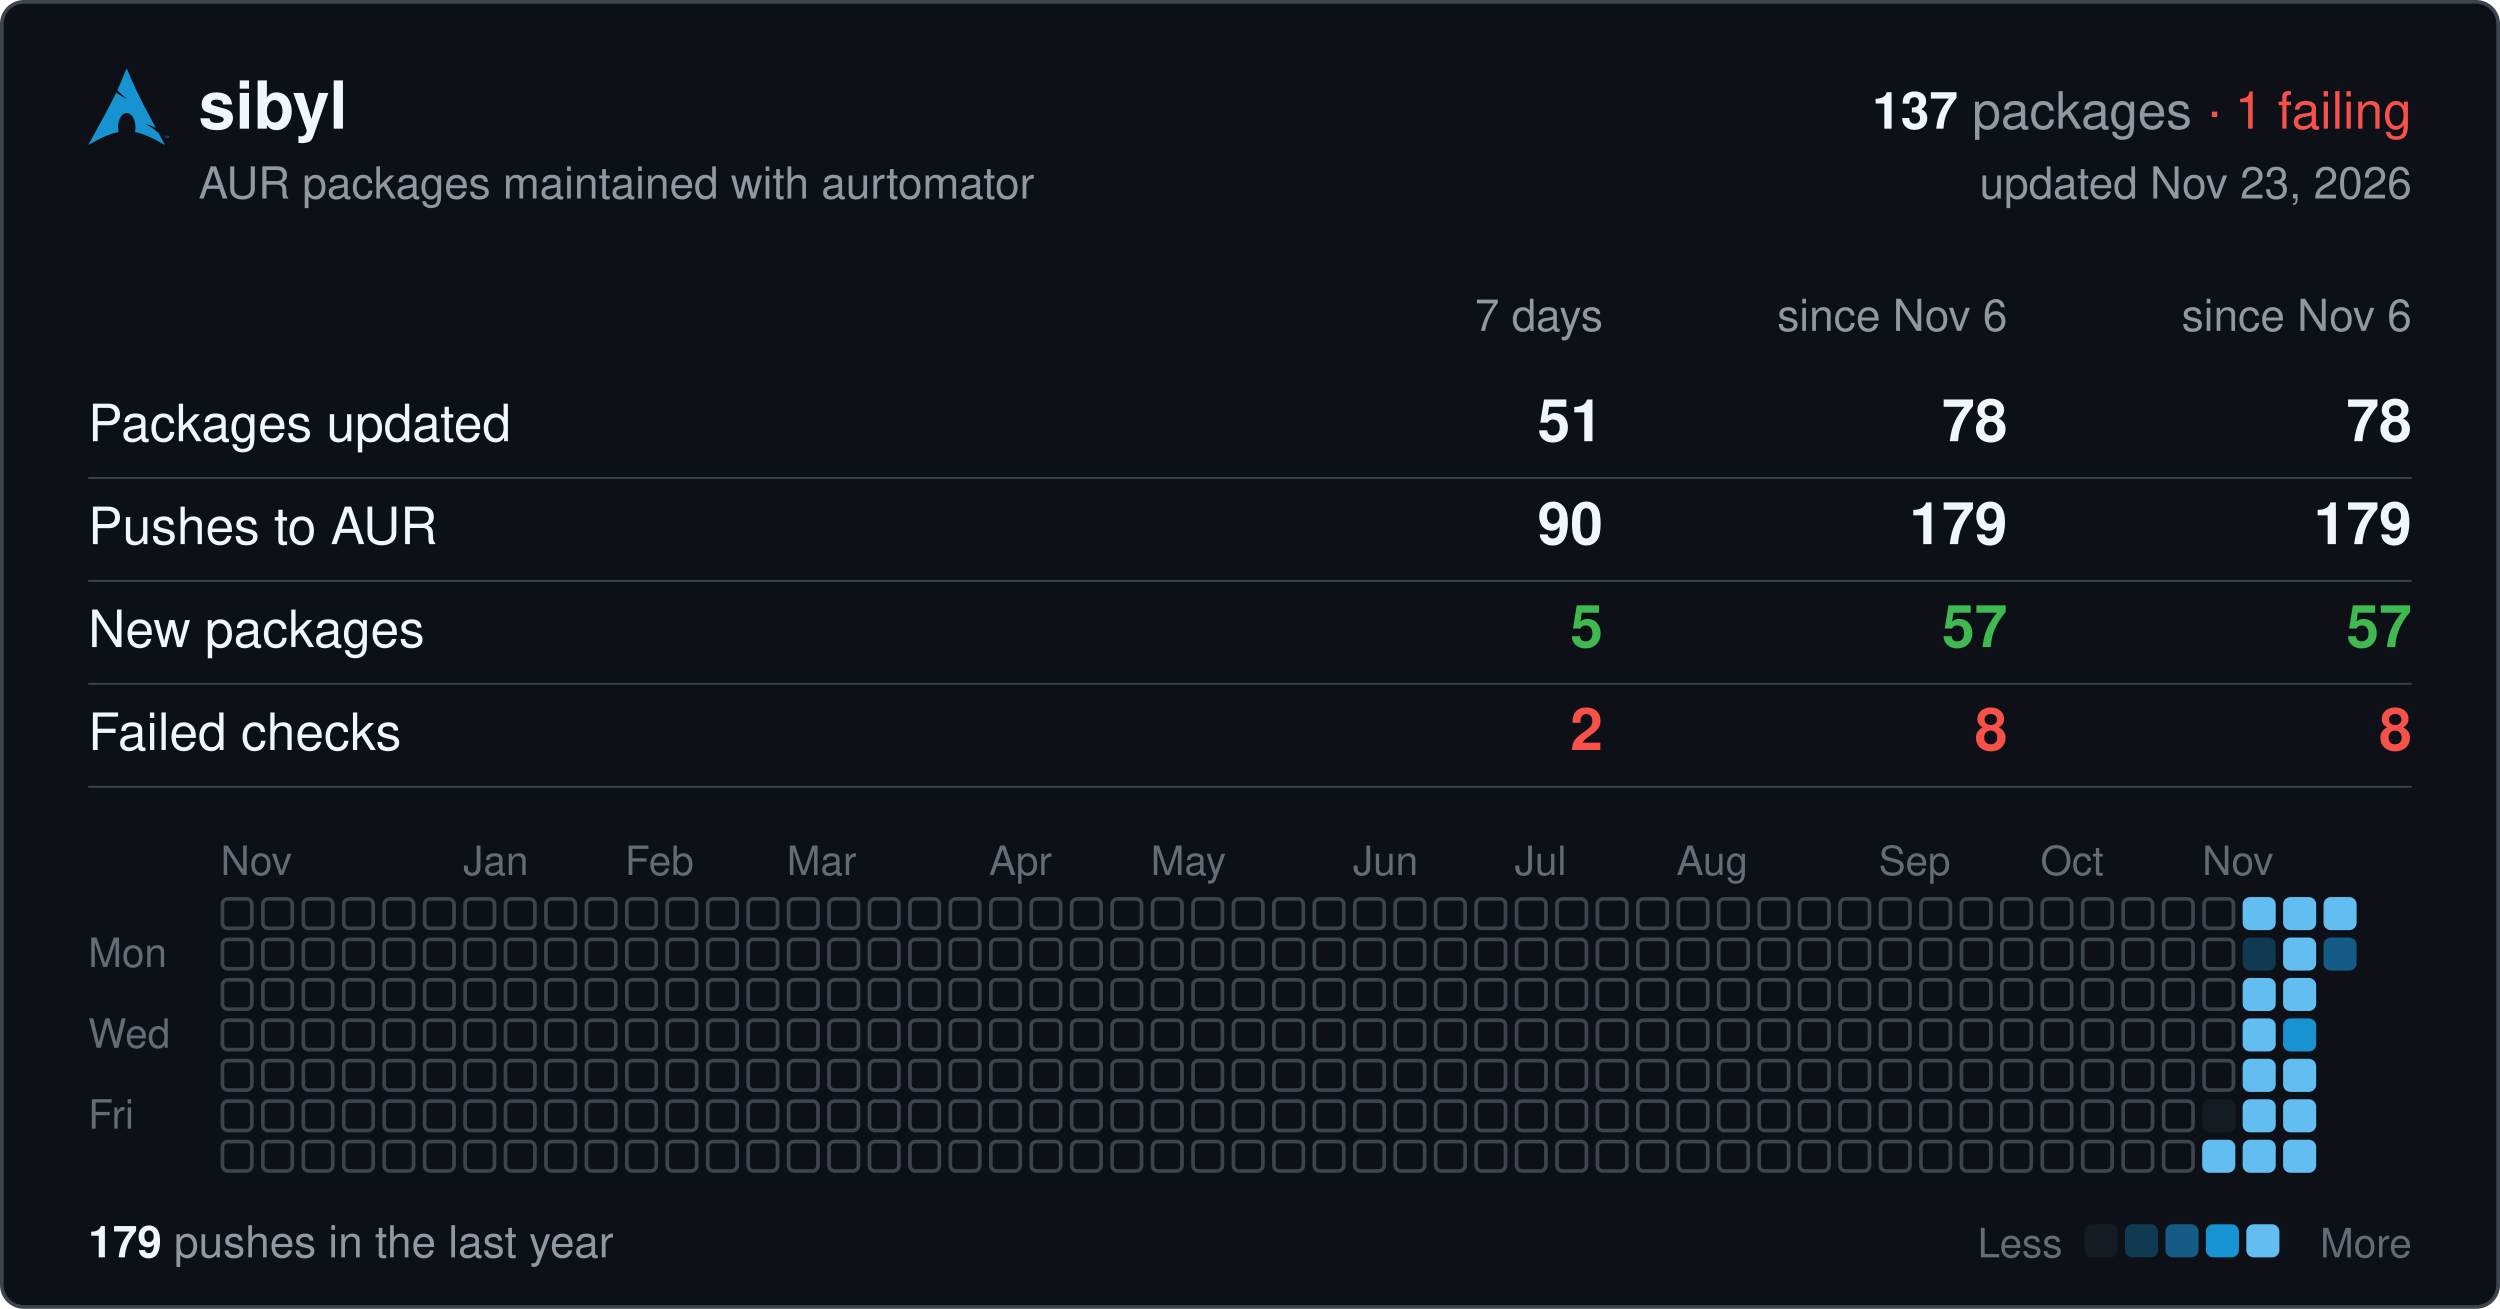
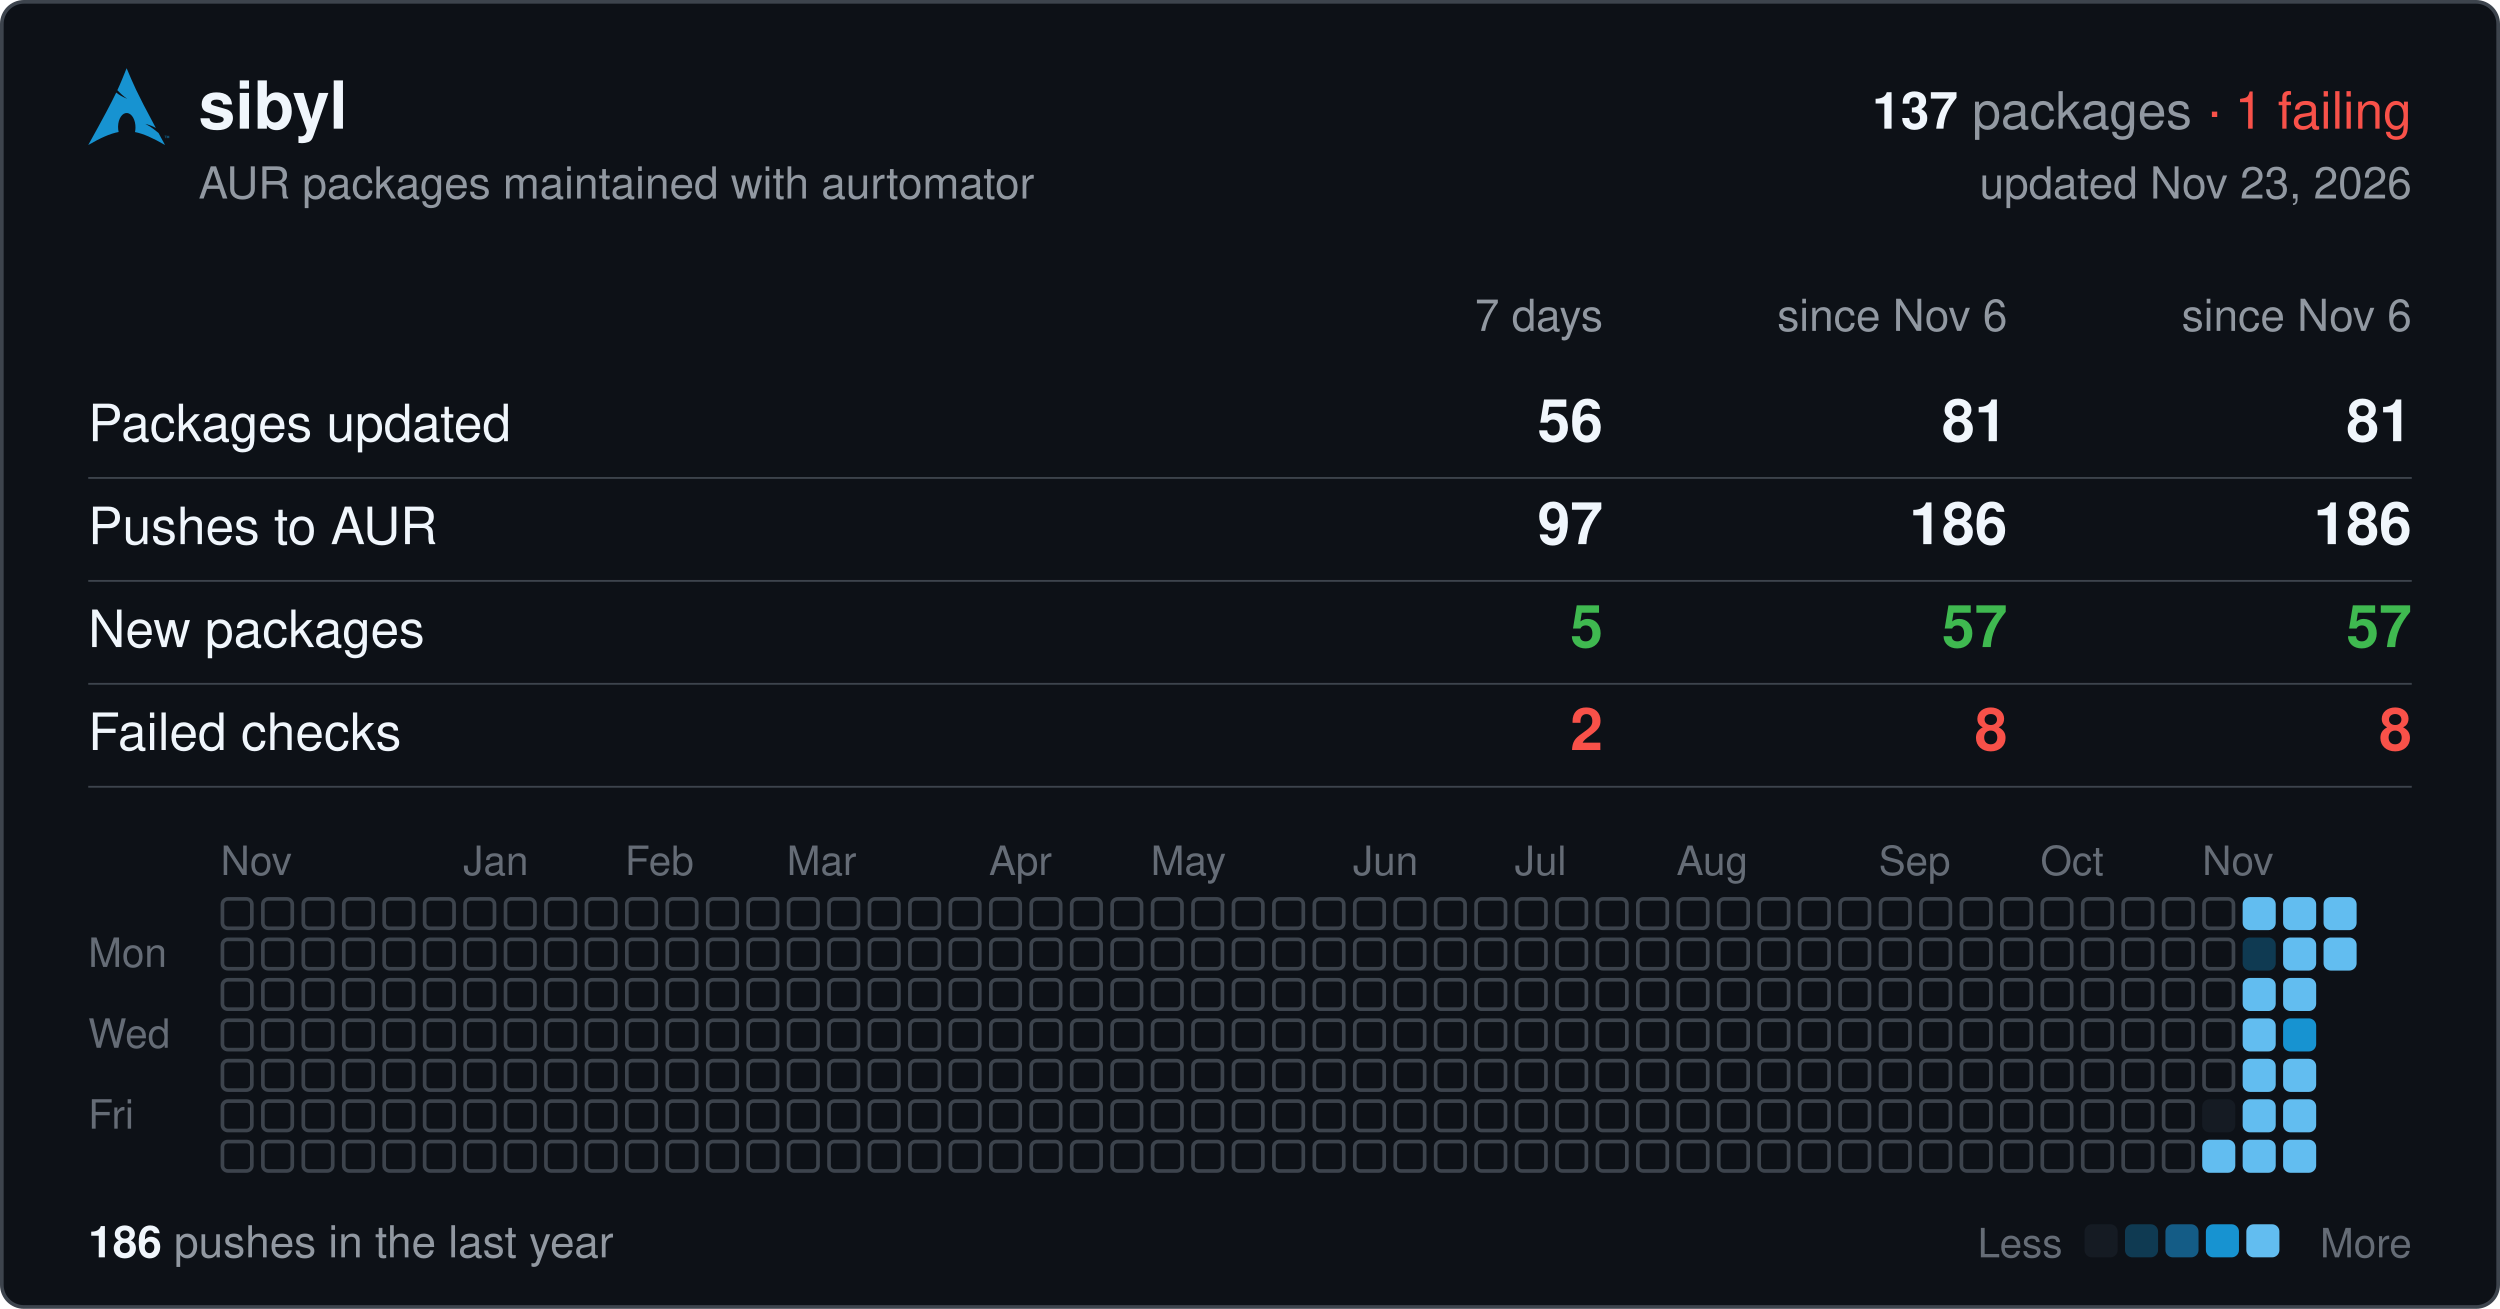
<svg xmlns="http://www.w3.org/2000/svg" width="680" height="356" viewBox="0 0 680 356" font-family="-apple-system,BlinkMacSystemFont,'Segoe UI',Helvetica,Arial,sans-serif">
  <rect x="0.5" y="0.5" width="679" height="355" rx="6" fill="#0d1117" stroke="#3d444d" />
  <svg x="24" y="18" width="22" height="22" viewBox="0 0 24 24">
    <path fill="#1793d1" d="M11.39.605C10.376 3.092 9.764 4.72 8.635 7.132c.693.734 1.543 1.589 2.923 2.554-1.484-.61-2.496-1.224-3.252-1.86C6.86 10.842 4.596 15.138 0 23.395c3.612-2.085 6.412-3.37 9.021-3.862a6.61 6.61 0 01-.171-1.547l.003-.115c.058-2.315 1.261-4.095 2.687-3.973 1.426.12 2.534 2.096 2.478 4.409a6.52 6.52 0 01-.146 1.243c2.58.505 5.352 1.787 8.914 3.844-.702-1.293-1.33-2.459-1.929-3.57-.943-.73-1.926-1.682-3.933-2.713 1.38.359 2.367.772 3.137 1.234-6.09-11.334-6.582-12.84-8.67-17.74zM22.898 21.36v-.623h-.234v-.084h.562v.084h-.234v.623h.331v-.707h.142l.167.5.034.107a2.26 2.26 0 01.038-.114l.17-.493H24v.707h-.091v-.593l-.206.593h-.084l-.205-.602v.602h-.091" />
  </svg>
  <text x="54" y="35" font-size="18" font-weight="600" fill="#f0f6fc">sibyl</text>
  <text x="656" y="35" font-size="14" text-anchor="end" fill="#9198a1">
    <tspan font-weight="600" fill="#f0f6fc">137</tspan> packages <tspan fill="#f85149">· 1 failing</tspan>
  </text>
  <text x="54" y="54" font-size="12" fill="#9198a1">AUR packages maintained with aurtomator</text>
  <text x="656" y="54" font-size="12" text-anchor="end" fill="#9198a1">updated Nov 23, 2026</text>
  <text x="436" y="90" font-size="12" text-anchor="end" fill="#9198a1">7 days</text>
  <text x="546" y="90" font-size="12" text-anchor="end" fill="#9198a1">since Nov 6</text>
  <text x="656" y="90" font-size="12" text-anchor="end" fill="#9198a1">since Nov 6</text>
  <text x="24" y="120" font-size="14" fill="#f0f6fc">Packages updated</text>
-   <text x="436" y="120" font-size="16" font-weight="600" text-anchor="end" fill="#f0f6fc">51</text>
-   <text x="546" y="120" font-size="16" font-weight="600" text-anchor="end" fill="#f0f6fc">78</text>
-   <text x="656" y="120" font-size="16" font-weight="600" text-anchor="end" fill="#f0f6fc">78</text>
+   <text x="436" y="120" font-size="16" font-weight="600" text-anchor="end" fill="#f0f6fc">56</text>
+   <text x="546" y="120" font-size="16" font-weight="600" text-anchor="end" fill="#f0f6fc">81</text>
+   <text x="656" y="120" font-size="16" font-weight="600" text-anchor="end" fill="#f0f6fc">81</text>
  <line x1="24" x2="656" y1="130" y2="130" stroke="#3d444d" stroke-width="0.5" />
  <text x="24" y="148" font-size="14" fill="#f0f6fc">Pushes to AUR</text>
-   <text x="436" y="148" font-size="16" font-weight="600" text-anchor="end" fill="#f0f6fc">90</text>
-   <text x="546" y="148" font-size="16" font-weight="600" text-anchor="end" fill="#f0f6fc">179</text>
-   <text x="656" y="148" font-size="16" font-weight="600" text-anchor="end" fill="#f0f6fc">179</text>
+   <text x="436" y="148" font-size="16" font-weight="600" text-anchor="end" fill="#f0f6fc">97</text>
+   <text x="546" y="148" font-size="16" font-weight="600" text-anchor="end" fill="#f0f6fc">186</text>
+   <text x="656" y="148" font-size="16" font-weight="600" text-anchor="end" fill="#f0f6fc">186</text>
  <line x1="24" x2="656" y1="158" y2="158" stroke="#3d444d" stroke-width="0.5" />
  <text x="24" y="176" font-size="14" fill="#f0f6fc">New packages</text>
  <text x="436" y="176" font-size="16" font-weight="600" text-anchor="end" fill="#3fb950">5</text>
  <text x="546" y="176" font-size="16" font-weight="600" text-anchor="end" fill="#3fb950">57</text>
  <text x="656" y="176" font-size="16" font-weight="600" text-anchor="end" fill="#3fb950">57</text>
  <line x1="24" x2="656" y1="186" y2="186" stroke="#3d444d" stroke-width="0.5" />
  <text x="24" y="204" font-size="14" fill="#f0f6fc">Failed checks</text>
  <text x="436" y="204" font-size="16" font-weight="600" text-anchor="end" fill="#f85149">2</text>
  <text x="546" y="204" font-size="16" font-weight="600" text-anchor="end" fill="#f85149">8</text>
  <text x="656" y="204" font-size="16" font-weight="600" text-anchor="end" fill="#f85149">8</text>
  <line x1="24" x2="656" y1="214" y2="214" stroke="#3d444d" stroke-width="0.5" />
  <text x="60" y="238" font-size="11" fill="#656c76">Nov</text>
  <text x="126" y="238" font-size="11" fill="#656c76">Jan</text>
  <text x="170" y="238" font-size="11" fill="#656c76">Feb</text>
  <text x="214" y="238" font-size="11" fill="#656c76">Mar</text>
  <text x="269" y="238" font-size="11" fill="#656c76">Apr</text>
  <text x="313" y="238" font-size="11" fill="#656c76">May</text>
  <text x="368" y="238" font-size="11" fill="#656c76">Jun</text>
  <text x="412" y="238" font-size="11" fill="#656c76">Jul</text>
  <text x="456" y="238" font-size="11" fill="#656c76">Aug</text>
  <text x="511" y="238" font-size="11" fill="#656c76">Sep</text>
  <text x="555" y="238" font-size="11" fill="#656c76">Oct</text>
  <text x="599" y="238" font-size="11" fill="#656c76">Nov</text>
  <text x="24" y="263" font-size="11" fill="#656c76">Mon</text>
  <text x="24" y="285" font-size="11" fill="#656c76">Wed</text>
  <text x="24" y="307" font-size="11" fill="#656c76">Fri</text>
  <g fill="none" stroke="#3d444d">
    <rect x="60.5" y="244.5" width="8" height="8" rx="1.5" />
    <rect x="60.5" y="255.5" width="8" height="8" rx="1.5" />
    <rect x="60.5" y="266.5" width="8" height="8" rx="1.5" />
    <rect x="60.5" y="277.5" width="8" height="8" rx="1.5" />
    <rect x="60.5" y="288.5" width="8" height="8" rx="1.5" />
    <rect x="60.5" y="299.5" width="8" height="8" rx="1.5" />
    <rect x="60.5" y="310.5" width="8" height="8" rx="1.5" />
    <rect x="71.5" y="244.5" width="8" height="8" rx="1.5" />
    <rect x="71.5" y="255.5" width="8" height="8" rx="1.5" />
    <rect x="71.5" y="266.5" width="8" height="8" rx="1.5" />
    <rect x="71.5" y="277.5" width="8" height="8" rx="1.5" />
    <rect x="71.5" y="288.5" width="8" height="8" rx="1.5" />
    <rect x="71.5" y="299.5" width="8" height="8" rx="1.5" />
    <rect x="71.5" y="310.5" width="8" height="8" rx="1.5" />
    <rect x="82.5" y="244.5" width="8" height="8" rx="1.5" />
    <rect x="82.5" y="255.5" width="8" height="8" rx="1.5" />
    <rect x="82.5" y="266.5" width="8" height="8" rx="1.5" />
    <rect x="82.5" y="277.5" width="8" height="8" rx="1.5" />
    <rect x="82.5" y="288.5" width="8" height="8" rx="1.5" />
    <rect x="82.5" y="299.5" width="8" height="8" rx="1.5" />
    <rect x="82.5" y="310.5" width="8" height="8" rx="1.5" />
    <rect x="93.5" y="244.5" width="8" height="8" rx="1.5" />
    <rect x="93.5" y="255.5" width="8" height="8" rx="1.5" />
    <rect x="93.5" y="266.5" width="8" height="8" rx="1.5" />
    <rect x="93.5" y="277.5" width="8" height="8" rx="1.5" />
    <rect x="93.5" y="288.5" width="8" height="8" rx="1.5" />
    <rect x="93.5" y="299.5" width="8" height="8" rx="1.5" />
    <rect x="93.5" y="310.5" width="8" height="8" rx="1.5" />
    <rect x="104.5" y="244.5" width="8" height="8" rx="1.5" />
    <rect x="104.5" y="255.5" width="8" height="8" rx="1.5" />
    <rect x="104.5" y="266.5" width="8" height="8" rx="1.5" />
    <rect x="104.5" y="277.5" width="8" height="8" rx="1.5" />
    <rect x="104.5" y="288.5" width="8" height="8" rx="1.5" />
    <rect x="104.5" y="299.5" width="8" height="8" rx="1.5" />
    <rect x="104.5" y="310.5" width="8" height="8" rx="1.5" />
    <rect x="115.5" y="244.5" width="8" height="8" rx="1.5" />
    <rect x="115.5" y="255.5" width="8" height="8" rx="1.5" />
    <rect x="115.5" y="266.5" width="8" height="8" rx="1.5" />
    <rect x="115.5" y="277.5" width="8" height="8" rx="1.5" />
    <rect x="115.5" y="288.5" width="8" height="8" rx="1.5" />
    <rect x="115.5" y="299.5" width="8" height="8" rx="1.5" />
    <rect x="115.5" y="310.5" width="8" height="8" rx="1.5" />
    <rect x="126.5" y="244.5" width="8" height="8" rx="1.5" />
    <rect x="126.5" y="255.5" width="8" height="8" rx="1.5" />
    <rect x="126.5" y="266.5" width="8" height="8" rx="1.5" />
    <rect x="126.5" y="277.5" width="8" height="8" rx="1.5" />
    <rect x="126.5" y="288.5" width="8" height="8" rx="1.5" />
    <rect x="126.5" y="299.5" width="8" height="8" rx="1.5" />
    <rect x="126.5" y="310.5" width="8" height="8" rx="1.5" />
    <rect x="137.5" y="244.5" width="8" height="8" rx="1.5" />
    <rect x="137.5" y="255.5" width="8" height="8" rx="1.5" />
    <rect x="137.5" y="266.5" width="8" height="8" rx="1.5" />
    <rect x="137.5" y="277.5" width="8" height="8" rx="1.5" />
    <rect x="137.5" y="288.5" width="8" height="8" rx="1.5" />
    <rect x="137.5" y="299.5" width="8" height="8" rx="1.5" />
    <rect x="137.5" y="310.5" width="8" height="8" rx="1.5" />
    <rect x="148.5" y="244.5" width="8" height="8" rx="1.5" />
    <rect x="148.5" y="255.5" width="8" height="8" rx="1.5" />
    <rect x="148.5" y="266.5" width="8" height="8" rx="1.5" />
    <rect x="148.5" y="277.5" width="8" height="8" rx="1.5" />
    <rect x="148.5" y="288.5" width="8" height="8" rx="1.5" />
    <rect x="148.5" y="299.5" width="8" height="8" rx="1.5" />
    <rect x="148.5" y="310.5" width="8" height="8" rx="1.5" />
    <rect x="159.5" y="244.5" width="8" height="8" rx="1.5" />
    <rect x="159.5" y="255.5" width="8" height="8" rx="1.5" />
    <rect x="159.5" y="266.5" width="8" height="8" rx="1.5" />
    <rect x="159.5" y="277.5" width="8" height="8" rx="1.5" />
    <rect x="159.5" y="288.5" width="8" height="8" rx="1.5" />
    <rect x="159.5" y="299.5" width="8" height="8" rx="1.5" />
    <rect x="159.5" y="310.5" width="8" height="8" rx="1.5" />
    <rect x="170.5" y="244.5" width="8" height="8" rx="1.5" />
    <rect x="170.5" y="255.5" width="8" height="8" rx="1.5" />
    <rect x="170.5" y="266.5" width="8" height="8" rx="1.5" />
    <rect x="170.5" y="277.5" width="8" height="8" rx="1.5" />
    <rect x="170.5" y="288.5" width="8" height="8" rx="1.5" />
    <rect x="170.5" y="299.5" width="8" height="8" rx="1.5" />
    <rect x="170.5" y="310.5" width="8" height="8" rx="1.5" />
    <rect x="181.5" y="244.5" width="8" height="8" rx="1.5" />
    <rect x="181.5" y="255.5" width="8" height="8" rx="1.5" />
    <rect x="181.5" y="266.5" width="8" height="8" rx="1.5" />
    <rect x="181.5" y="277.5" width="8" height="8" rx="1.5" />
    <rect x="181.5" y="288.5" width="8" height="8" rx="1.5" />
    <rect x="181.5" y="299.5" width="8" height="8" rx="1.5" />
    <rect x="181.5" y="310.5" width="8" height="8" rx="1.5" />
    <rect x="192.5" y="244.5" width="8" height="8" rx="1.5" />
    <rect x="192.5" y="255.5" width="8" height="8" rx="1.5" />
    <rect x="192.5" y="266.5" width="8" height="8" rx="1.5" />
    <rect x="192.5" y="277.5" width="8" height="8" rx="1.5" />
    <rect x="192.5" y="288.5" width="8" height="8" rx="1.5" />
    <rect x="192.5" y="299.5" width="8" height="8" rx="1.5" />
    <rect x="192.5" y="310.5" width="8" height="8" rx="1.5" />
    <rect x="203.5" y="244.5" width="8" height="8" rx="1.5" />
    <rect x="203.5" y="255.5" width="8" height="8" rx="1.5" />
    <rect x="203.5" y="266.5" width="8" height="8" rx="1.5" />
    <rect x="203.5" y="277.5" width="8" height="8" rx="1.5" />
    <rect x="203.5" y="288.5" width="8" height="8" rx="1.5" />
    <rect x="203.5" y="299.5" width="8" height="8" rx="1.5" />
    <rect x="203.5" y="310.5" width="8" height="8" rx="1.5" />
    <rect x="214.5" y="244.5" width="8" height="8" rx="1.5" />
    <rect x="214.5" y="255.5" width="8" height="8" rx="1.5" />
    <rect x="214.5" y="266.5" width="8" height="8" rx="1.5" />
    <rect x="214.5" y="277.5" width="8" height="8" rx="1.5" />
    <rect x="214.5" y="288.5" width="8" height="8" rx="1.5" />
    <rect x="214.5" y="299.5" width="8" height="8" rx="1.5" />
    <rect x="214.5" y="310.5" width="8" height="8" rx="1.5" />
    <rect x="225.5" y="244.5" width="8" height="8" rx="1.5" />
    <rect x="225.5" y="255.5" width="8" height="8" rx="1.5" />
    <rect x="225.5" y="266.5" width="8" height="8" rx="1.5" />
    <rect x="225.5" y="277.5" width="8" height="8" rx="1.5" />
    <rect x="225.5" y="288.5" width="8" height="8" rx="1.5" />
    <rect x="225.5" y="299.5" width="8" height="8" rx="1.5" />
    <rect x="225.5" y="310.5" width="8" height="8" rx="1.5" />
    <rect x="236.5" y="244.5" width="8" height="8" rx="1.5" />
    <rect x="236.5" y="255.5" width="8" height="8" rx="1.5" />
    <rect x="236.5" y="266.5" width="8" height="8" rx="1.5" />
    <rect x="236.5" y="277.5" width="8" height="8" rx="1.5" />
    <rect x="236.5" y="288.5" width="8" height="8" rx="1.5" />
    <rect x="236.5" y="299.5" width="8" height="8" rx="1.5" />
    <rect x="236.5" y="310.5" width="8" height="8" rx="1.5" />
    <rect x="247.5" y="244.5" width="8" height="8" rx="1.5" />
    <rect x="247.5" y="255.5" width="8" height="8" rx="1.5" />
    <rect x="247.5" y="266.5" width="8" height="8" rx="1.5" />
    <rect x="247.5" y="277.5" width="8" height="8" rx="1.5" />
    <rect x="247.5" y="288.5" width="8" height="8" rx="1.5" />
    <rect x="247.5" y="299.5" width="8" height="8" rx="1.5" />
    <rect x="247.5" y="310.5" width="8" height="8" rx="1.5" />
    <rect x="258.5" y="244.5" width="8" height="8" rx="1.5" />
    <rect x="258.5" y="255.5" width="8" height="8" rx="1.5" />
    <rect x="258.5" y="266.5" width="8" height="8" rx="1.5" />
    <rect x="258.5" y="277.5" width="8" height="8" rx="1.5" />
    <rect x="258.5" y="288.5" width="8" height="8" rx="1.5" />
    <rect x="258.5" y="299.5" width="8" height="8" rx="1.5" />
    <rect x="258.5" y="310.5" width="8" height="8" rx="1.5" />
    <rect x="269.5" y="244.5" width="8" height="8" rx="1.5" />
    <rect x="269.5" y="255.5" width="8" height="8" rx="1.5" />
    <rect x="269.5" y="266.5" width="8" height="8" rx="1.5" />
    <rect x="269.5" y="277.5" width="8" height="8" rx="1.5" />
    <rect x="269.5" y="288.5" width="8" height="8" rx="1.5" />
    <rect x="269.5" y="299.5" width="8" height="8" rx="1.5" />
    <rect x="269.5" y="310.5" width="8" height="8" rx="1.5" />
    <rect x="280.5" y="244.5" width="8" height="8" rx="1.5" />
    <rect x="280.5" y="255.5" width="8" height="8" rx="1.5" />
    <rect x="280.5" y="266.5" width="8" height="8" rx="1.5" />
    <rect x="280.5" y="277.5" width="8" height="8" rx="1.5" />
    <rect x="280.5" y="288.5" width="8" height="8" rx="1.5" />
    <rect x="280.5" y="299.5" width="8" height="8" rx="1.5" />
    <rect x="280.5" y="310.5" width="8" height="8" rx="1.5" />
    <rect x="291.5" y="244.5" width="8" height="8" rx="1.5" />
    <rect x="291.5" y="255.5" width="8" height="8" rx="1.5" />
    <rect x="291.5" y="266.5" width="8" height="8" rx="1.5" />
    <rect x="291.5" y="277.5" width="8" height="8" rx="1.5" />
    <rect x="291.5" y="288.5" width="8" height="8" rx="1.5" />
    <rect x="291.5" y="299.5" width="8" height="8" rx="1.5" />
    <rect x="291.5" y="310.5" width="8" height="8" rx="1.5" />
    <rect x="302.5" y="244.5" width="8" height="8" rx="1.5" />
    <rect x="302.5" y="255.5" width="8" height="8" rx="1.5" />
    <rect x="302.5" y="266.5" width="8" height="8" rx="1.5" />
    <rect x="302.5" y="277.5" width="8" height="8" rx="1.5" />
    <rect x="302.5" y="288.5" width="8" height="8" rx="1.5" />
    <rect x="302.5" y="299.5" width="8" height="8" rx="1.5" />
    <rect x="302.5" y="310.5" width="8" height="8" rx="1.5" />
    <rect x="313.5" y="244.5" width="8" height="8" rx="1.5" />
    <rect x="313.5" y="255.5" width="8" height="8" rx="1.5" />
    <rect x="313.5" y="266.5" width="8" height="8" rx="1.5" />
    <rect x="313.5" y="277.5" width="8" height="8" rx="1.5" />
    <rect x="313.5" y="288.5" width="8" height="8" rx="1.5" />
    <rect x="313.5" y="299.5" width="8" height="8" rx="1.5" />
    <rect x="313.5" y="310.5" width="8" height="8" rx="1.5" />
    <rect x="324.5" y="244.5" width="8" height="8" rx="1.5" />
    <rect x="324.5" y="255.5" width="8" height="8" rx="1.5" />
    <rect x="324.5" y="266.5" width="8" height="8" rx="1.5" />
    <rect x="324.5" y="277.5" width="8" height="8" rx="1.5" />
    <rect x="324.5" y="288.5" width="8" height="8" rx="1.5" />
    <rect x="324.5" y="299.5" width="8" height="8" rx="1.5" />
    <rect x="324.5" y="310.5" width="8" height="8" rx="1.5" />
    <rect x="335.5" y="244.5" width="8" height="8" rx="1.5" />
    <rect x="335.5" y="255.5" width="8" height="8" rx="1.5" />
    <rect x="335.5" y="266.5" width="8" height="8" rx="1.5" />
    <rect x="335.5" y="277.5" width="8" height="8" rx="1.5" />
    <rect x="335.5" y="288.5" width="8" height="8" rx="1.5" />
    <rect x="335.5" y="299.5" width="8" height="8" rx="1.5" />
    <rect x="335.5" y="310.5" width="8" height="8" rx="1.5" />
    <rect x="346.5" y="244.5" width="8" height="8" rx="1.5" />
    <rect x="346.5" y="255.5" width="8" height="8" rx="1.5" />
    <rect x="346.5" y="266.5" width="8" height="8" rx="1.5" />
    <rect x="346.5" y="277.5" width="8" height="8" rx="1.5" />
    <rect x="346.5" y="288.5" width="8" height="8" rx="1.5" />
    <rect x="346.5" y="299.5" width="8" height="8" rx="1.5" />
    <rect x="346.5" y="310.5" width="8" height="8" rx="1.5" />
    <rect x="357.5" y="244.5" width="8" height="8" rx="1.5" />
    <rect x="357.5" y="255.5" width="8" height="8" rx="1.5" />
    <rect x="357.5" y="266.5" width="8" height="8" rx="1.5" />
    <rect x="357.5" y="277.5" width="8" height="8" rx="1.5" />
    <rect x="357.5" y="288.5" width="8" height="8" rx="1.5" />
    <rect x="357.5" y="299.5" width="8" height="8" rx="1.5" />
    <rect x="357.5" y="310.5" width="8" height="8" rx="1.5" />
    <rect x="368.5" y="244.5" width="8" height="8" rx="1.5" />
    <rect x="368.5" y="255.5" width="8" height="8" rx="1.5" />
    <rect x="368.5" y="266.5" width="8" height="8" rx="1.5" />
    <rect x="368.5" y="277.5" width="8" height="8" rx="1.5" />
    <rect x="368.5" y="288.5" width="8" height="8" rx="1.5" />
    <rect x="368.5" y="299.5" width="8" height="8" rx="1.5" />
    <rect x="368.5" y="310.5" width="8" height="8" rx="1.5" />
    <rect x="379.5" y="244.5" width="8" height="8" rx="1.5" />
    <rect x="379.5" y="255.5" width="8" height="8" rx="1.5" />
    <rect x="379.5" y="266.5" width="8" height="8" rx="1.5" />
    <rect x="379.5" y="277.5" width="8" height="8" rx="1.5" />
    <rect x="379.5" y="288.5" width="8" height="8" rx="1.5" />
    <rect x="379.5" y="299.5" width="8" height="8" rx="1.5" />
    <rect x="379.5" y="310.5" width="8" height="8" rx="1.5" />
    <rect x="390.5" y="244.5" width="8" height="8" rx="1.5" />
    <rect x="390.5" y="255.5" width="8" height="8" rx="1.5" />
    <rect x="390.5" y="266.5" width="8" height="8" rx="1.5" />
    <rect x="390.5" y="277.5" width="8" height="8" rx="1.5" />
    <rect x="390.5" y="288.5" width="8" height="8" rx="1.5" />
    <rect x="390.5" y="299.5" width="8" height="8" rx="1.5" />
    <rect x="390.5" y="310.5" width="8" height="8" rx="1.5" />
    <rect x="401.5" y="244.5" width="8" height="8" rx="1.5" />
    <rect x="401.5" y="255.5" width="8" height="8" rx="1.5" />
    <rect x="401.5" y="266.5" width="8" height="8" rx="1.5" />
    <rect x="401.5" y="277.5" width="8" height="8" rx="1.5" />
    <rect x="401.5" y="288.5" width="8" height="8" rx="1.5" />
    <rect x="401.5" y="299.5" width="8" height="8" rx="1.5" />
    <rect x="401.5" y="310.5" width="8" height="8" rx="1.5" />
    <rect x="412.5" y="244.5" width="8" height="8" rx="1.5" />
    <rect x="412.5" y="255.5" width="8" height="8" rx="1.5" />
    <rect x="412.5" y="266.5" width="8" height="8" rx="1.5" />
    <rect x="412.5" y="277.5" width="8" height="8" rx="1.5" />
    <rect x="412.5" y="288.5" width="8" height="8" rx="1.5" />
    <rect x="412.5" y="299.5" width="8" height="8" rx="1.5" />
    <rect x="412.5" y="310.5" width="8" height="8" rx="1.5" />
    <rect x="423.5" y="244.5" width="8" height="8" rx="1.5" />
    <rect x="423.5" y="255.5" width="8" height="8" rx="1.5" />
    <rect x="423.5" y="266.5" width="8" height="8" rx="1.5" />
    <rect x="423.5" y="277.5" width="8" height="8" rx="1.5" />
    <rect x="423.5" y="288.5" width="8" height="8" rx="1.5" />
    <rect x="423.5" y="299.5" width="8" height="8" rx="1.5" />
    <rect x="423.5" y="310.5" width="8" height="8" rx="1.5" />
    <rect x="434.5" y="244.5" width="8" height="8" rx="1.5" />
    <rect x="434.5" y="255.5" width="8" height="8" rx="1.5" />
    <rect x="434.5" y="266.5" width="8" height="8" rx="1.5" />
    <rect x="434.5" y="277.5" width="8" height="8" rx="1.5" />
    <rect x="434.5" y="288.5" width="8" height="8" rx="1.5" />
    <rect x="434.5" y="299.5" width="8" height="8" rx="1.5" />
    <rect x="434.5" y="310.5" width="8" height="8" rx="1.5" />
    <rect x="445.5" y="244.5" width="8" height="8" rx="1.5" />
    <rect x="445.5" y="255.5" width="8" height="8" rx="1.5" />
    <rect x="445.5" y="266.5" width="8" height="8" rx="1.5" />
    <rect x="445.5" y="277.5" width="8" height="8" rx="1.5" />
    <rect x="445.5" y="288.5" width="8" height="8" rx="1.5" />
    <rect x="445.5" y="299.5" width="8" height="8" rx="1.5" />
    <rect x="445.5" y="310.5" width="8" height="8" rx="1.5" />
    <rect x="456.5" y="244.5" width="8" height="8" rx="1.5" />
    <rect x="456.5" y="255.5" width="8" height="8" rx="1.5" />
    <rect x="456.5" y="266.5" width="8" height="8" rx="1.5" />
    <rect x="456.5" y="277.5" width="8" height="8" rx="1.5" />
    <rect x="456.5" y="288.5" width="8" height="8" rx="1.5" />
    <rect x="456.5" y="299.5" width="8" height="8" rx="1.5" />
    <rect x="456.5" y="310.5" width="8" height="8" rx="1.5" />
    <rect x="467.5" y="244.5" width="8" height="8" rx="1.5" />
    <rect x="467.5" y="255.5" width="8" height="8" rx="1.5" />
    <rect x="467.5" y="266.5" width="8" height="8" rx="1.5" />
    <rect x="467.5" y="277.5" width="8" height="8" rx="1.5" />
    <rect x="467.5" y="288.5" width="8" height="8" rx="1.5" />
    <rect x="467.5" y="299.5" width="8" height="8" rx="1.5" />
    <rect x="467.5" y="310.5" width="8" height="8" rx="1.5" />
    <rect x="478.5" y="244.5" width="8" height="8" rx="1.5" />
    <rect x="478.5" y="255.5" width="8" height="8" rx="1.5" />
    <rect x="478.5" y="266.5" width="8" height="8" rx="1.5" />
    <rect x="478.5" y="277.5" width="8" height="8" rx="1.5" />
    <rect x="478.5" y="288.5" width="8" height="8" rx="1.5" />
    <rect x="478.5" y="299.5" width="8" height="8" rx="1.5" />
    <rect x="478.5" y="310.5" width="8" height="8" rx="1.5" />
    <rect x="489.5" y="244.5" width="8" height="8" rx="1.5" />
    <rect x="489.5" y="255.5" width="8" height="8" rx="1.5" />
    <rect x="489.5" y="266.5" width="8" height="8" rx="1.5" />
    <rect x="489.5" y="277.5" width="8" height="8" rx="1.5" />
    <rect x="489.5" y="288.5" width="8" height="8" rx="1.5" />
    <rect x="489.5" y="299.5" width="8" height="8" rx="1.5" />
    <rect x="489.5" y="310.5" width="8" height="8" rx="1.5" />
    <rect x="500.5" y="244.5" width="8" height="8" rx="1.5" />
    <rect x="500.5" y="255.5" width="8" height="8" rx="1.5" />
    <rect x="500.5" y="266.5" width="8" height="8" rx="1.5" />
    <rect x="500.5" y="277.5" width="8" height="8" rx="1.5" />
    <rect x="500.5" y="288.5" width="8" height="8" rx="1.5" />
    <rect x="500.5" y="299.5" width="8" height="8" rx="1.5" />
    <rect x="500.5" y="310.5" width="8" height="8" rx="1.5" />
    <rect x="511.5" y="244.5" width="8" height="8" rx="1.5" />
    <rect x="511.5" y="255.5" width="8" height="8" rx="1.5" />
    <rect x="511.5" y="266.5" width="8" height="8" rx="1.5" />
    <rect x="511.5" y="277.5" width="8" height="8" rx="1.5" />
    <rect x="511.5" y="288.5" width="8" height="8" rx="1.5" />
    <rect x="511.5" y="299.5" width="8" height="8" rx="1.5" />
    <rect x="511.5" y="310.5" width="8" height="8" rx="1.5" />
    <rect x="522.5" y="244.5" width="8" height="8" rx="1.5" />
    <rect x="522.5" y="255.5" width="8" height="8" rx="1.5" />
    <rect x="522.5" y="266.5" width="8" height="8" rx="1.5" />
    <rect x="522.5" y="277.5" width="8" height="8" rx="1.5" />
    <rect x="522.5" y="288.5" width="8" height="8" rx="1.5" />
    <rect x="522.5" y="299.5" width="8" height="8" rx="1.5" />
    <rect x="522.5" y="310.5" width="8" height="8" rx="1.5" />
    <rect x="533.5" y="244.5" width="8" height="8" rx="1.5" />
    <rect x="533.5" y="255.5" width="8" height="8" rx="1.5" />
    <rect x="533.5" y="266.5" width="8" height="8" rx="1.5" />
    <rect x="533.5" y="277.5" width="8" height="8" rx="1.5" />
    <rect x="533.5" y="288.5" width="8" height="8" rx="1.5" />
    <rect x="533.5" y="299.5" width="8" height="8" rx="1.5" />
    <rect x="533.5" y="310.5" width="8" height="8" rx="1.5" />
    <rect x="544.5" y="244.5" width="8" height="8" rx="1.5" />
    <rect x="544.5" y="255.5" width="8" height="8" rx="1.5" />
    <rect x="544.5" y="266.5" width="8" height="8" rx="1.5" />
    <rect x="544.5" y="277.5" width="8" height="8" rx="1.5" />
    <rect x="544.5" y="288.5" width="8" height="8" rx="1.5" />
    <rect x="544.5" y="299.5" width="8" height="8" rx="1.5" />
    <rect x="544.5" y="310.5" width="8" height="8" rx="1.5" />
    <rect x="555.5" y="244.5" width="8" height="8" rx="1.5" />
    <rect x="555.5" y="255.5" width="8" height="8" rx="1.5" />
    <rect x="555.5" y="266.5" width="8" height="8" rx="1.5" />
    <rect x="555.5" y="277.5" width="8" height="8" rx="1.5" />
    <rect x="555.5" y="288.5" width="8" height="8" rx="1.5" />
    <rect x="555.5" y="299.5" width="8" height="8" rx="1.5" />
    <rect x="555.5" y="310.5" width="8" height="8" rx="1.5" />
    <rect x="566.5" y="244.5" width="8" height="8" rx="1.5" />
    <rect x="566.5" y="255.5" width="8" height="8" rx="1.5" />
    <rect x="566.5" y="266.5" width="8" height="8" rx="1.5" />
    <rect x="566.5" y="277.5" width="8" height="8" rx="1.5" />
    <rect x="566.5" y="288.5" width="8" height="8" rx="1.5" />
    <rect x="566.5" y="299.5" width="8" height="8" rx="1.5" />
    <rect x="566.5" y="310.5" width="8" height="8" rx="1.5" />
    <rect x="577.5" y="244.5" width="8" height="8" rx="1.5" />
    <rect x="577.5" y="255.5" width="8" height="8" rx="1.5" />
    <rect x="577.5" y="266.5" width="8" height="8" rx="1.5" />
    <rect x="577.5" y="277.5" width="8" height="8" rx="1.5" />
    <rect x="577.5" y="288.5" width="8" height="8" rx="1.5" />
    <rect x="577.5" y="299.5" width="8" height="8" rx="1.5" />
    <rect x="577.5" y="310.5" width="8" height="8" rx="1.5" />
    <rect x="588.5" y="244.5" width="8" height="8" rx="1.5" />
    <rect x="588.5" y="255.5" width="8" height="8" rx="1.5" />
    <rect x="588.5" y="266.5" width="8" height="8" rx="1.5" />
    <rect x="588.5" y="277.5" width="8" height="8" rx="1.5" />
    <rect x="588.5" y="288.5" width="8" height="8" rx="1.5" />
    <rect x="588.5" y="299.5" width="8" height="8" rx="1.5" />
    <rect x="588.5" y="310.5" width="8" height="8" rx="1.5" />
    <rect x="599.5" y="244.5" width="8" height="8" rx="1.5" />
    <rect x="599.5" y="255.5" width="8" height="8" rx="1.5" />
    <rect x="599.5" y="266.5" width="8" height="8" rx="1.5" />
    <rect x="599.5" y="277.5" width="8" height="8" rx="1.5" />
    <rect x="599.5" y="288.5" width="8" height="8" rx="1.5" />
  </g>
  <g fill="#151b23">
    <rect x="599" y="299" width="9" height="9" rx="2" />
  </g>
  <g fill="#0f3a52">
    <rect x="610" y="255" width="9" height="9" rx="2" />
  </g>
-   <g fill="#145c86">
-     <rect x="632" y="255" width="9" height="9" rx="2" />
-   </g>
  <g fill="#1793d1">
    <rect x="621" y="277" width="9" height="9" rx="2" />
  </g>
  <g fill="#62bdf0">
    <rect x="599" y="310" width="9" height="9" rx="2" />
    <rect x="610" y="244" width="9" height="9" rx="2" />
    <rect x="610" y="266" width="9" height="9" rx="2" />
    <rect x="610" y="277" width="9" height="9" rx="2" />
    <rect x="610" y="288" width="9" height="9" rx="2" />
    <rect x="610" y="299" width="9" height="9" rx="2" />
    <rect x="610" y="310" width="9" height="9" rx="2" />
    <rect x="621" y="244" width="9" height="9" rx="2" />
    <rect x="621" y="255" width="9" height="9" rx="2" />
    <rect x="621" y="266" width="9" height="9" rx="2" />
    <rect x="621" y="288" width="9" height="9" rx="2" />
    <rect x="621" y="299" width="9" height="9" rx="2" />
    <rect x="621" y="310" width="9" height="9" rx="2" />
    <rect x="632" y="244" width="9" height="9" rx="2" />
+     <rect x="632" y="255" width="9" height="9" rx="2" />
  </g>
  <text x="24" y="342" font-size="12" fill="#9198a1">
-     <tspan font-weight="600" fill="#f0f6fc">179</tspan> pushes in the last year</text>
+     <tspan font-weight="600" fill="#f0f6fc">186</tspan> pushes in the last year</text>
  <text x="561" y="342" font-size="11" text-anchor="end" fill="#656c76">Less</text>
  <rect x="567" y="333" width="9" height="9" rx="2" fill="#151b23" />
  <rect x="578" y="333" width="9" height="9" rx="2" fill="#0f3a52" />
  <rect x="589" y="333" width="9" height="9" rx="2" fill="#145c86" />
  <rect x="600" y="333" width="9" height="9" rx="2" fill="#1793d1" />
  <rect x="611" y="333" width="9" height="9" rx="2" fill="#62bdf0" />
  <text x="656" y="342" font-size="11" text-anchor="end" fill="#656c76">More</text>
</svg>
